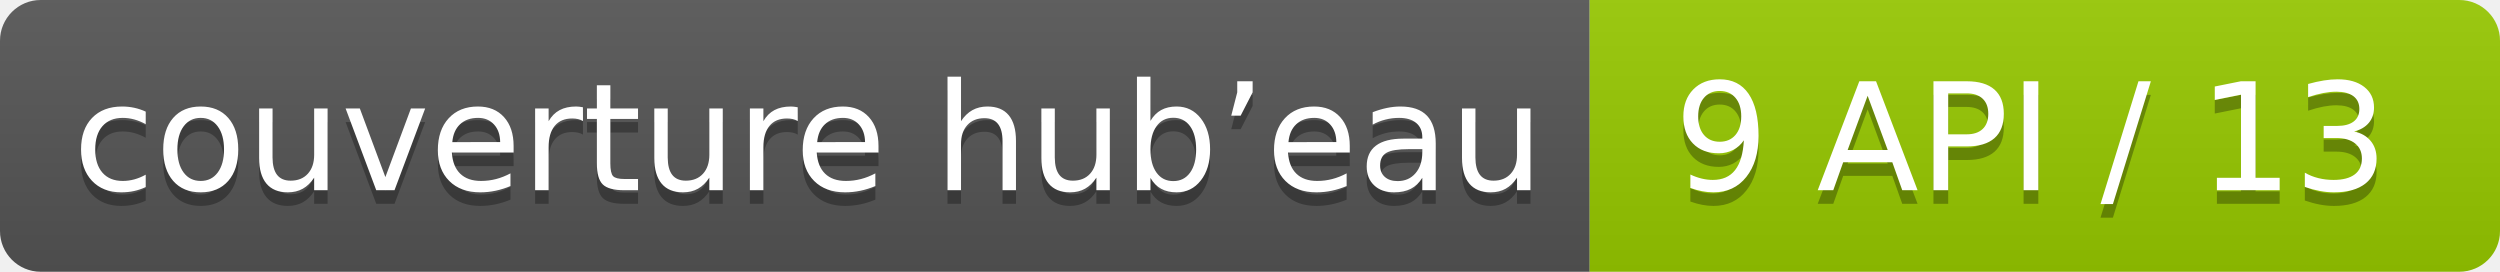
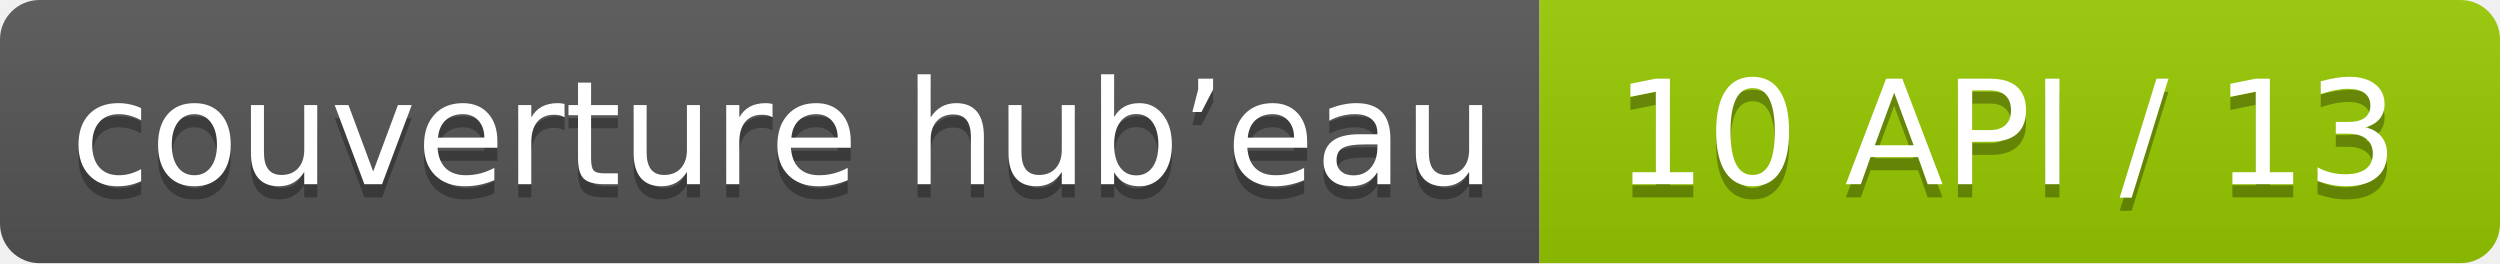
- <svg xmlns="http://www.w3.org/2000/svg" width="184" height="20" role="img" aria-label="couverture hub’eau: 9 API / 13">
+ <svg xmlns="http://www.w3.org/2000/svg" width="190" height="20" role="img" aria-label="couverture hub’eau: 10 API / 13">
  <linearGradient id="s" x2="0" y2="100%">
    <stop offset="0" stop-color="#bbb" stop-opacity=".1" />
    <stop offset="1" stop-opacity=".1" />
  </linearGradient>
  <clipPath id="r">
-     <rect width="184" height="20" rx="3" fill="#fff" />
+     <rect width="190" height="20" rx="3" fill="#fff" />
  </clipPath>
  <g clip-path="url(#r)">
    <rect width="117" height="20" fill="#555" />
-     <rect x="117" width="67" height="20" fill="#97ca00" />
-     <rect width="184" height="20" fill="url(#s)" />
+     <rect x="117" width="73" height="20" fill="#97ca00" />
+     <rect width="190" height="20" fill="url(#s)" />
  </g>
  <g fill="#fff" text-anchor="middle" font-family="Verdana,Geneva,DejaVu Sans,sans-serif" text-rendering="geometricPrecision" font-size="110">
    <text aria-hidden="true" x="595.0" y="150" fill="#010101" fill-opacity=".3" transform="scale(.1)" textLength="1070">couverture hub’eau</text>
    <text x="595.0" y="140" transform="scale(.1)" fill="#fff" textLength="1070">couverture hub’eau</text>
-     <text aria-hidden="true" x="1495.0" y="150" fill="#010101" fill-opacity=".3" transform="scale(.1)" textLength="570">9 API / 13</text>
-     <text x="1495.0" y="140" transform="scale(.1)" fill="#fff" textLength="570">9 API / 13</text>
+     <text aria-hidden="true" x="1525.0" y="150" fill="#010101" fill-opacity=".3" transform="scale(.1)" textLength="630">10 API / 13</text>
+     <text x="1525.0" y="140" transform="scale(.1)" fill="#fff" textLength="630">10 API / 13</text>
  </g>
</svg>
